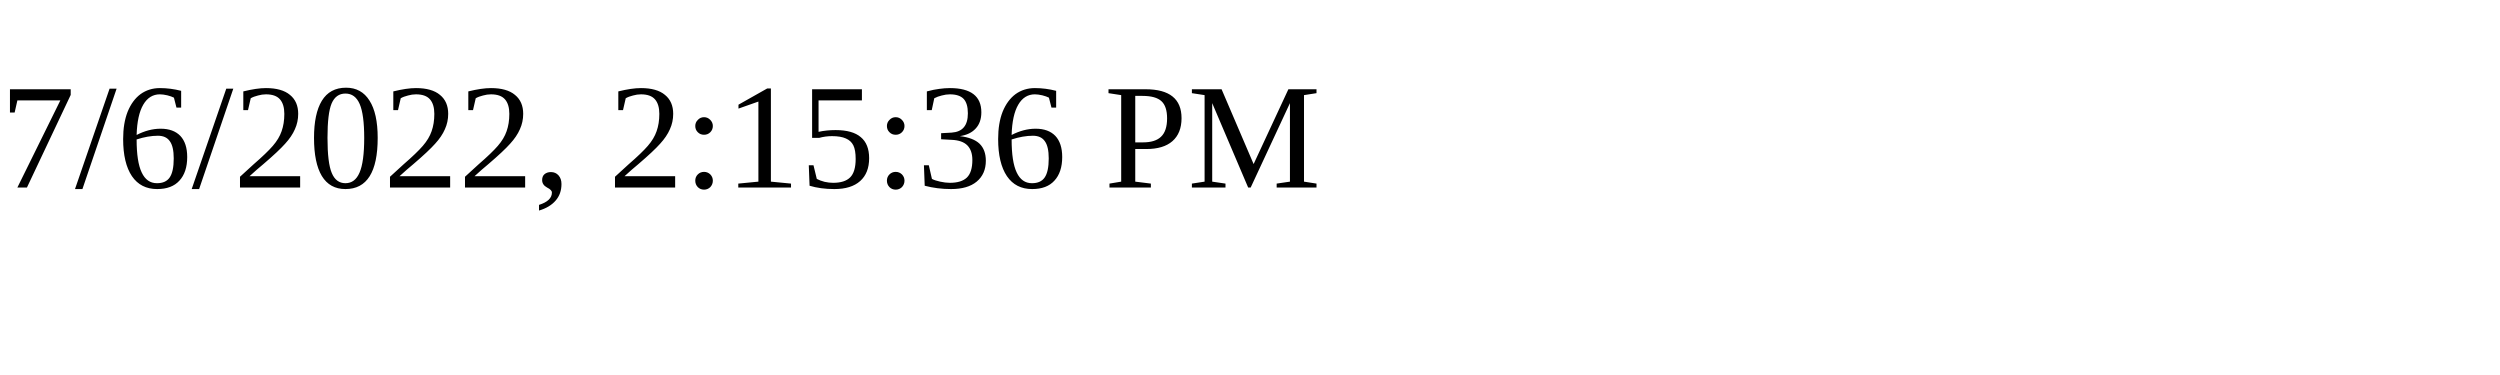
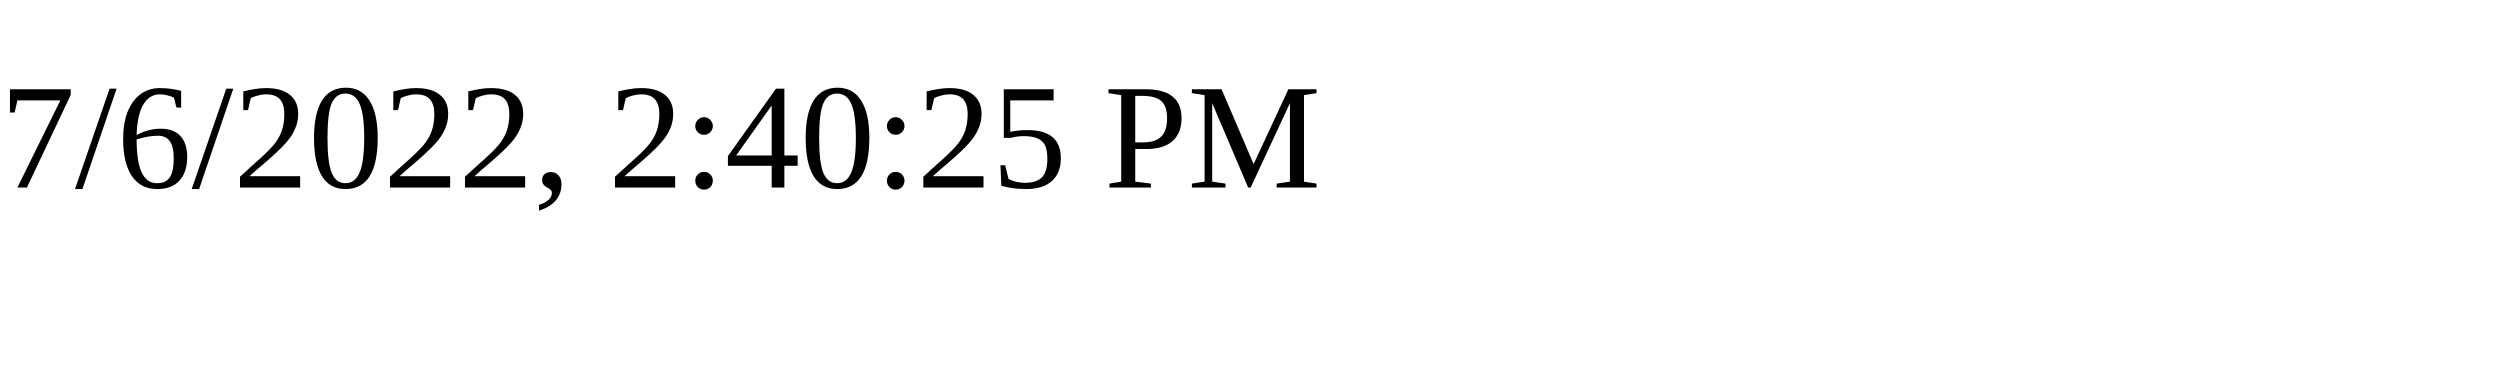
<svg xmlns="http://www.w3.org/2000/svg" height="30" width="200">
-   <text x="0" y="15">7/6/2022, 2:15:36 PM</text>
+   <text x="0" y="15">7/6/2022, 2:40:25 PM</text>
</svg>
